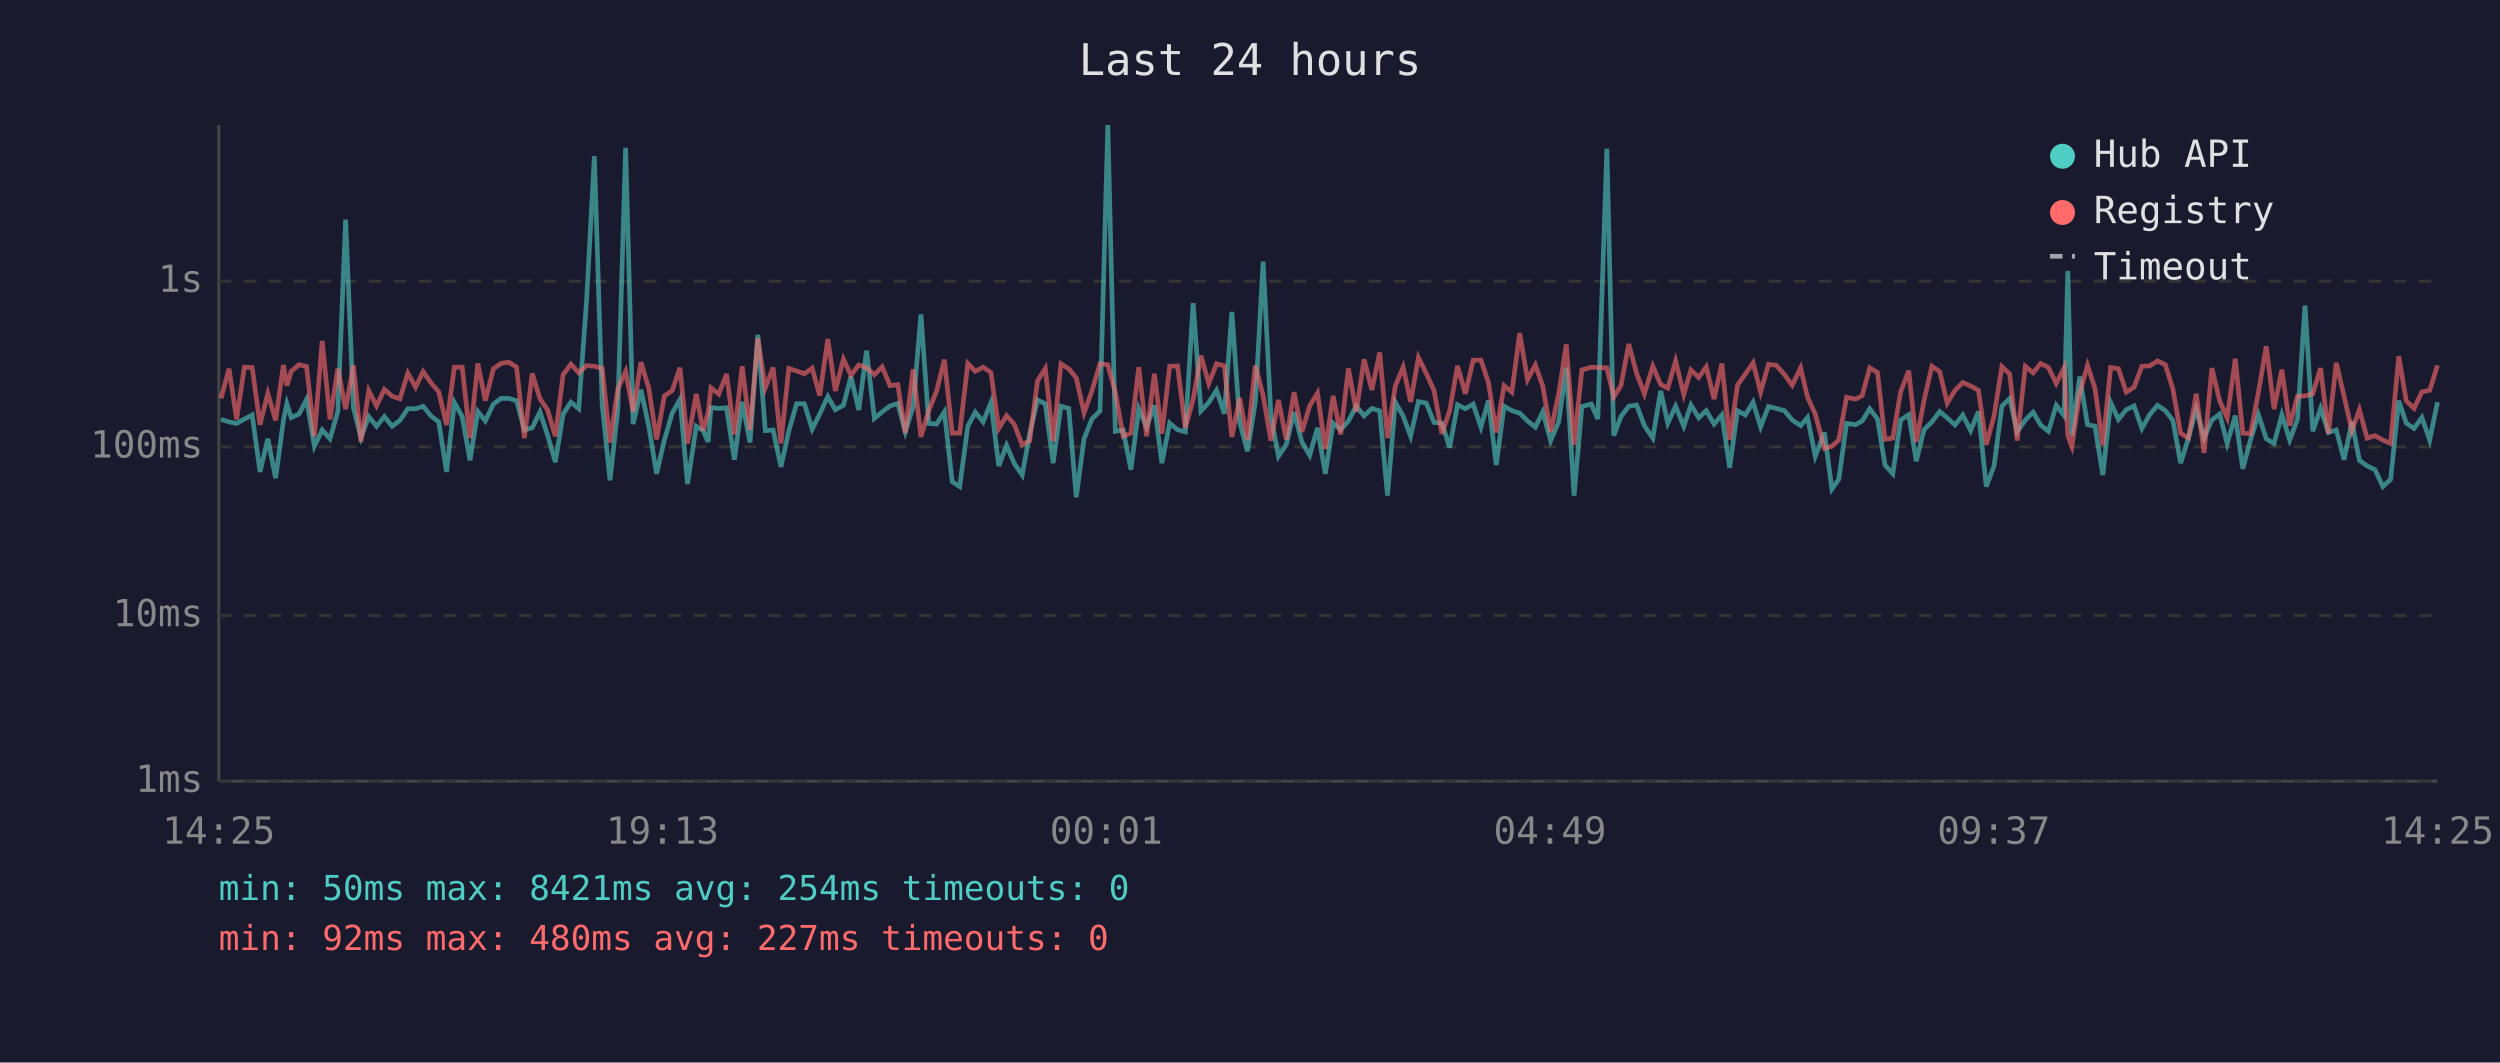
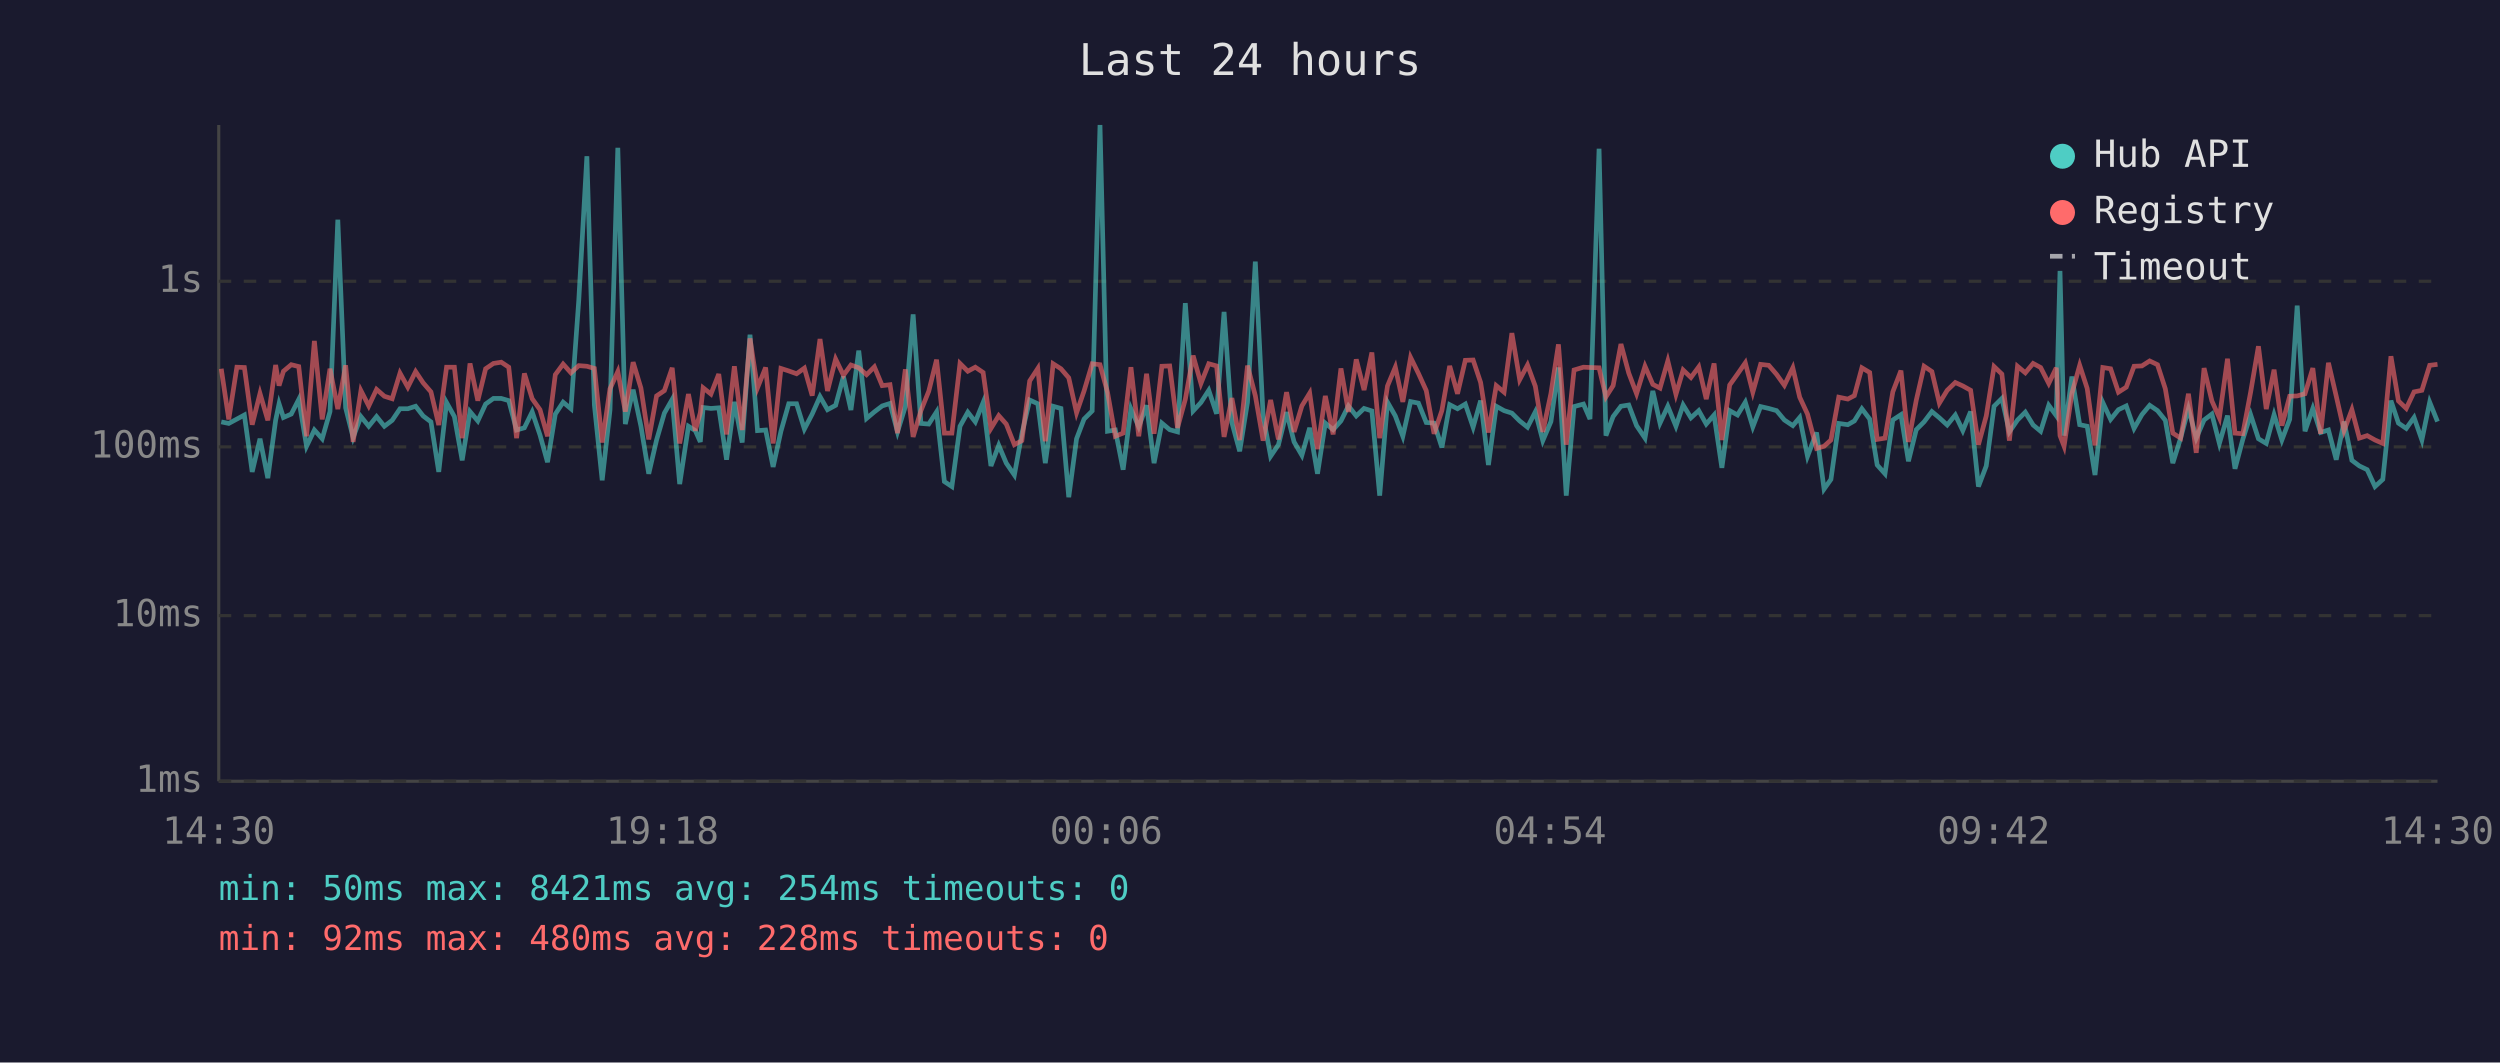
<svg xmlns="http://www.w3.org/2000/svg" viewBox="0 0 800 340" font-family="monospace" font-size="12">
  <rect width="800" height="340" fill="#1a1a2e" />
  <text x="400" y="24" fill="#e0e0e0" font-size="14" text-anchor="middle">Last 24 hours</text>
  <line x1="70" y1="40" x2="70" y2="250" stroke="#444" stroke-width="1" />
  <line x1="70" y1="250" x2="780" y2="250" stroke="#444" stroke-width="1" />
  <line x1="70" y1="250" x2="780" y2="250" stroke="#333" stroke-width="1" stroke-dasharray="4" />
  <text x="65" y="250" fill="#888" text-anchor="end" dominant-baseline="middle">1ms</text>
  <line x1="70" y1="197" x2="780" y2="197" stroke="#333" stroke-width="1" stroke-dasharray="4" />
  <text x="65" y="197" fill="#888" text-anchor="end" dominant-baseline="middle">10ms</text>
  <line x1="70" y1="143" x2="780" y2="143" stroke="#333" stroke-width="1" stroke-dasharray="4" />
  <text x="65" y="143" fill="#888" text-anchor="end" dominant-baseline="middle">100ms</text>
  <line x1="70" y1="90" x2="780" y2="90" stroke="#333" stroke-width="1" stroke-dasharray="4" />
  <text x="65" y="90" fill="#888" text-anchor="end" dominant-baseline="middle">1s</text>
-   <text x="70" y="270" fill="#888" text-anchor="middle">14:25</text>
-   <text x="212" y="270" fill="#888" text-anchor="middle">19:13</text>
-   <text x="354" y="270" fill="#888" text-anchor="middle">00:01</text>
-   <text x="496" y="270" fill="#888" text-anchor="middle">04:49</text>
-   <text x="638" y="270" fill="#888" text-anchor="middle">09:37</text>
-   <text x="780" y="270" fill="#888" text-anchor="middle">14:25</text>
-   <polyline points="70.7,134.2 73.3,135.0 75.7,135.5 78.2,134.1 80.7,132.8 83.2,151.0 85.7,140.4 88.2,153.0 90.7,134.5 91.8,129.2 93.2,133.6 95.7,132.5 98.1,127.8 100.6,142.8 103.1,137.6 105.6,140.4 108.1,131.7 110.6,70.3 113.1,130.5 115.5,140.0 118.0,133.3 120.5,136.4 123.0,133.3 125.5,136.4 128.0,134.5 130.5,130.8 133.0,130.8 135.4,130.0 137.9,133.1 140.4,135.0 142.9,151.0 145.4,128.8 147.9,133.3 150.4,147.3 152.9,131.7 155.3,134.7 157.9,129.3 160.3,127.5 162.8,127.5 165.3,128.2 167.8,137.6 170.3,136.9 172.8,131.8 175.2,139.2 177.7,147.9 180.2,132.5 182.7,128.7 185.2,130.8 187.7,96.2 190.2,50.0 192.7,129.6 195.2,153.7 197.7,131.2 200.2,47.3 202.6,135.7 205.1,124.7 207.6,136.4 210.1,151.6 212.6,140.8 215.1,132.2 217.6,127.8 220.0,154.9 222.8,136.4 225.0,137.8 226.6,141.4 227.5,130.4 230.0,130.7 232.5,130.5 235.0,147.1 237.5,128.6 240.0,141.6 242.5,107.1 244.9,137.8 247.4,137.6 249.9,149.4 252.4,138.0 254.9,129.2 257.4,129.2 259.9,137.3 262.3,132.5 264.9,126.9 267.3,131.1 269.9,129.7 272.3,120.5 274.8,131.2 277.3,112.2 279.8,133.9 282.3,131.8 284.8,129.9 287.3,129.1 289.7,138.2 292.2,130.1 294.7,100.6 297.2,135.5 299.7,135.7 302.2,131.8 304.7,154.1 307.1,155.7 309.7,136.4 312.1,131.9 314.6,135.0 317.1,128.8 319.6,149.1 322.1,142.5 324.5,148.2 327.1,152.0 329.5,138.8 332.0,128.0 334.5,129.2 337.0,148.2 339.5,130.0 342.0,130.7 344.4,159.1 346.9,140.4 349.4,134.1 352.0,131.5 354.5,40.0 356.9,138.0 359.4,137.6 361.9,150.3 364.4,130.8 366.9,136.6 369.4,129.7 371.8,148.2 374.3,135.4 376.8,137.5 379.3,138.2 381.8,97.0 384.3,131.5 386.8,128.8 389.3,124.9 391.8,132.4 394.2,99.8 396.7,135.2 399.2,144.4 401.7,128.7 404.2,83.7 406.7,133.1 409.1,146.0 411.6,142.3 414.1,131.9 416.6,141.4 419.1,145.7 421.6,136.9 424.1,151.6 426.6,135.4 429.0,137.5 431.5,134.7 434.0,129.9 436.5,133.1 439.0,130.7 441.5,131.5 444.0,158.6 446.5,128.7 449.0,133.1 451.4,139.6 453.9,128.5 456.4,129.0 458.9,135.2 461.4,135.4 463.9,143.2 466.4,129.5 468.9,130.8 471.4,129.3 473.9,136.7 476.3,128.2 478.8,148.8 481.3,130.0 483.8,131.4 486.3,132.2 488.8,134.7 491.3,136.7 493.7,131.8 496.2,141.0 498.8,134.9 501.2,117.6 503.7,158.6 506.2,130.1 509.2,129.3 511.3,134.1 514.2,47.6 516.4,139.4 518.7,133.3 521.2,130.0 523.7,129.6 526.2,136.2 528.9,140.2 531.4,125.1 533.7,135.4 536.2,130.0 538.8,136.4 541.1,129.6 543.6,133.7 546.0,131.4 548.5,135.7 551.0,132.8 553.5,149.7 556.0,131.4 558.5,132.8 561.0,128.7 563.4,136.6 565.9,130.1 568.4,130.7 571.0,131.4 573.5,134.4 576.2,136.2 578.4,133.6 580.9,146.0 583.8,138.4 586.2,156.5 588.4,153.4 590.9,135.5 593.8,135.9 595.9,134.7 598.3,130.8 600.8,134.1 603.2,148.8 605.7,151.6 608.2,134.4 610.8,132.7 613.2,147.6 615.7,137.5 618.2,135.0 620.7,131.7 623.1,133.7 625.6,136.0 628.1,132.8 630.6,137.8 633.1,131.7 635.6,155.7 638.1,149.1 640.6,130.0 643.1,127.5 645.5,138.2 648.1,134.4 650.6,131.9 653.0,136.0 655.5,138.0 658.0,129.7 660.5,133.0 661.7,86.7 663.0,139.4 665.5,120.5 668.0,135.9 670.4,136.4 672.9,152.0 675.4,128.8 677.9,134.2 680.4,131.1 682.9,129.9 685.4,137.1 687.9,132.7 690.4,129.7 692.9,131.4 695.3,134.5 697.8,148.2 700.3,140.2 702.8,130.8 705.3,140.2 707.8,134.4 710.3,132.5 712.7,141.9 715.3,133.0 717.7,150.0 720.2,140.6 722.7,132.7 725.2,140.4 727.7,141.9 730.2,132.7 732.7,140.8 735.2,134.2 737.6,97.8 740.1,138.0 742.6,130.7 745.1,138.4 747.6,137.6 750.1,147.1 752.6,134.9 755.0,147.3 757.5,149.1 760.0,150.3 762.5,155.7 765.0,153.4 767.6,128.2 770.0,135.4 772.5,137.1 775.0,133.6 777.5,140.8 780.0,128.7" fill="none" stroke="#4ecdc4" stroke-width="1.5" opacity="0.6" />
-   <polyline points="70.7,127.5 73.3,118.0 75.7,134.2 78.2,117.5 80.7,117.6 83.2,135.9 85.7,125.9 88.2,134.5 90.7,116.8 91.8,123.4 93.2,118.8 95.7,116.7 98.1,117.3 100.6,139.6 103.1,109.1 105.6,134.2 108.1,118.0 110.6,130.9 113.1,116.9 115.5,141.4 118.0,125.0 120.5,129.9 123.0,124.6 125.5,126.8 128.0,127.6 130.5,119.4 133.0,123.9 135.4,118.9 137.9,122.5 140.4,125.4 142.9,136.0 145.4,117.5 147.9,117.5 150.4,140.2 152.9,116.3 155.3,128.2 157.9,118.0 160.3,116.3 162.8,115.9 165.3,117.5 167.8,140.2 170.3,119.5 172.8,127.6 175.2,131.1 177.7,139.6 180.2,119.9 182.7,116.5 185.2,119.3 187.7,117.0 190.2,117.2 192.7,117.9 195.2,141.6 197.7,124.4 200.2,118.9 202.6,131.7 205.1,115.9 207.6,124.2 210.1,140.6 212.6,126.7 215.1,125.0 217.6,117.7 220.0,141.9 222.8,126.1 225.0,137.8 226.6,132.1 227.5,124.1 230.0,126.1 232.5,119.7 235.0,139.0 237.5,117.2 240.0,137.6 242.5,108.3 244.9,124.1 247.4,117.6 249.9,141.9 252.4,117.9 254.9,118.7 257.4,119.6 259.9,117.8 262.3,126.6 264.9,108.5 267.3,125.1 269.9,114.9 272.3,120.1 274.8,116.8 277.3,117.7 279.8,119.9 282.3,117.4 284.8,123.4 287.3,123.1 289.7,138.6 292.2,118.2 294.7,139.8 297.2,131.4 299.7,125.2 302.2,115.1 304.7,138.6 307.1,138.6 309.7,116.3 312.1,118.8 314.6,117.5 317.1,119.2 319.6,137.1 322.1,133.0 324.5,135.7 327.1,142.3 329.5,141.0 332.0,121.9 334.5,117.9 337.0,141.2 339.5,116.4 342.0,118.0 344.4,120.9 346.9,132.1 349.4,125.1 352.0,116.4 354.5,116.7 356.9,125.5 359.4,139.6 361.9,138.6 364.4,117.5 366.9,139.6 369.4,119.6 371.8,138.8 374.3,117.2 376.8,117.1 379.3,136.9 381.8,127.8 384.3,113.8 386.8,122.7 389.3,116.4 391.8,117.1 394.2,139.8 396.7,127.4 399.2,140.8 401.7,117.0 404.2,126.6 406.7,141.0 409.1,128.0 411.6,140.6 414.1,125.5 416.6,138.2 419.1,129.9 421.6,125.8 424.1,143.7 426.6,126.7 429.0,139.0 431.5,117.9 434.0,131.8 436.5,115.0 439.0,124.8 441.5,112.8 444.0,140.2 446.5,123.5 449.0,117.5 451.4,128.6 453.9,114.4 456.4,119.5 458.9,125.0 461.4,138.8 463.9,131.4 466.4,117.1 468.9,126.0 471.4,115.3 473.9,115.2 476.3,122.4 478.8,138.4 481.3,123.4 483.8,125.5 486.3,106.6 488.8,121.5 491.3,116.8 493.7,123.6 496.2,138.2 498.8,125.9 501.2,110.2 503.7,142.3 506.2,118.4 509.2,117.5 511.3,117.6 514.2,117.7 516.4,127.0 518.7,123.4 521.2,110.1 523.7,119.4 526.2,126.0 528.9,117.2 531.4,123.0 533.7,124.2 536.2,115.5 538.8,126.2 541.1,118.4 543.6,120.8 546.0,117.4 548.5,127.7 551.0,116.3 553.5,140.8 556.0,123.2 558.5,119.7 561.0,116.1 563.4,125.5 565.9,116.6 568.4,116.9 571.0,119.8 573.5,123.3 576.2,117.7 578.4,127.1 580.9,132.5 583.8,143.5 586.2,142.8 588.4,140.8 590.9,127.1 593.8,127.7 595.9,126.6 598.3,117.7 600.8,119.2 603.2,140.6 605.7,140.2 608.2,125.4 610.8,118.6 613.2,141.4 615.7,128.1 618.2,117.2 620.7,118.9 623.1,129.0 625.6,124.9 628.1,122.4 630.6,123.5 633.1,124.9 635.6,142.3 638.1,133.1 640.6,117.3 643.1,119.7 645.5,141.0 648.1,117.2 650.6,119.3 653.0,116.3 655.5,117.6 658.0,122.7 660.5,117.7 661.7,139.4 663.0,142.8 665.5,125.9 668.0,116.9 670.4,124.3 672.9,142.5 675.4,117.6 677.9,118.0 680.4,125.5 682.9,123.9 685.4,117.2 687.9,117.1 690.4,115.5 692.9,116.7 695.3,124.4 697.8,138.6 700.3,140.2 702.8,126.0 705.3,144.9 707.8,117.8 710.3,128.3 712.7,133.7 715.3,114.8 717.7,138.6 720.2,138.8 722.7,125.5 725.2,110.8 727.7,130.9 730.2,118.3 732.7,136.2 735.2,126.8 737.6,126.7 740.1,126.0 742.6,117.8 745.1,138.8 747.6,116.1 750.1,126.8 752.6,137.8 755.0,131.1 757.5,140.2 760.0,139.4 762.5,140.8 765.0,141.9 767.6,114.0 770.0,128.3 772.5,130.7 775.0,125.4 777.5,124.9 780.0,116.9" fill="none" stroke="#ff6b6b" stroke-width="1.5" opacity="0.6" />
+   <text x="70" y="270" fill="#888" text-anchor="middle">14:30</text>
+   <text x="212" y="270" fill="#888" text-anchor="middle">19:18</text>
+   <text x="354" y="270" fill="#888" text-anchor="middle">00:06</text>
+   <text x="496" y="270" fill="#888" text-anchor="middle">04:54</text>
+   <text x="638" y="270" fill="#888" text-anchor="middle">09:42</text>
+   <text x="780" y="270" fill="#888" text-anchor="middle">14:30</text>
+   <polyline points="70.8,135.0 73.2,135.5 75.8,134.1 78.2,132.8 80.7,151.0 83.2,140.4 85.7,153.0 88.2,134.5 89.3,129.2 90.7,133.6 93.2,132.5 95.6,127.8 98.1,142.8 100.6,137.6 103.1,140.4 105.6,131.7 108.1,70.3 110.6,130.5 113.0,140.0 115.5,133.3 118.0,136.4 120.5,133.3 123.0,136.4 125.5,134.5 128.0,130.8 130.5,130.8 133.0,130.0 135.4,133.1 137.9,135.0 140.4,151.0 142.9,128.8 145.4,133.3 147.9,147.3 150.4,131.7 152.9,134.7 155.4,129.3 157.9,127.5 160.4,127.5 162.8,128.2 165.3,137.6 167.8,136.9 170.3,131.8 172.8,139.2 175.2,147.9 177.7,132.5 180.2,128.7 182.7,130.8 185.2,96.2 187.8,50.0 190.2,129.6 192.7,153.7 195.2,131.2 197.7,47.3 200.1,135.7 202.6,124.7 205.1,136.4 207.6,151.6 210.1,140.8 212.6,132.2 215.1,127.8 217.5,154.9 220.3,136.4 222.5,137.8 224.1,141.4 225.0,130.4 227.5,130.7 230.0,130.5 232.5,147.1 235.0,128.6 237.5,141.6 240.0,107.1 242.4,137.8 245.0,137.6 247.4,149.4 249.9,138.0 252.4,129.2 254.9,129.2 257.4,137.3 259.9,132.5 262.4,126.9 264.8,131.1 267.4,129.7 269.9,120.5 272.3,131.2 274.8,112.2 277.3,133.9 279.8,131.8 282.3,129.9 284.8,129.1 287.2,138.2 289.7,130.1 292.2,100.6 294.7,135.5 297.2,135.7 299.7,131.8 302.2,154.1 304.6,155.7 307.2,136.4 309.7,131.9 312.1,135.0 314.6,128.8 317.1,149.1 319.6,142.5 322.0,148.2 324.6,152.0 327.0,138.8 329.5,128.0 332.1,129.2 334.5,148.2 337.0,130.0 339.5,130.7 342.0,159.1 344.5,140.4 346.9,134.1 349.5,131.5 352.0,40.0 354.4,138.0 356.9,137.6 359.4,150.3 361.9,130.8 364.4,136.6 366.9,129.7 369.3,148.2 371.8,135.4 374.3,137.5 376.8,138.2 379.3,97.0 381.8,131.5 384.3,128.8 386.8,124.9 389.3,132.4 391.7,99.8 394.2,135.2 396.7,144.4 399.2,128.7 401.7,83.7 404.2,133.1 406.6,146.0 409.1,142.3 411.7,131.9 414.1,141.4 416.6,145.7 419.1,136.9 421.6,151.6 424.1,135.4 426.6,137.5 429.1,134.7 431.5,129.9 434.0,133.1 436.5,130.7 439.0,131.5 441.5,158.6 444.0,128.7 446.5,133.1 448.9,139.6 451.4,128.5 453.9,129.0 456.4,135.2 458.9,135.4 461.4,143.2 463.9,129.5 466.4,130.8 468.9,129.3 471.4,136.7 473.8,128.2 476.3,148.8 478.8,130.0 481.3,131.4 483.8,132.2 486.3,134.7 488.8,136.7 491.3,131.8 493.7,141.0 496.3,134.9 498.7,117.6 501.2,158.6 503.7,130.1 506.7,129.3 508.8,134.1 511.7,47.6 513.9,139.4 516.2,133.3 518.7,130.0 521.2,129.6 523.7,136.2 526.4,140.2 528.9,125.1 531.2,135.4 533.7,130.0 536.3,136.4 538.6,129.6 541.1,133.7 543.6,131.4 546.0,135.7 548.5,132.8 551.0,149.7 553.5,131.4 556.0,132.8 558.5,128.7 560.9,136.6 563.4,130.1 566.0,130.7 568.5,131.4 571.0,134.4 573.7,136.2 575.9,133.6 578.4,146.0 581.3,138.4 583.7,156.5 585.9,153.4 588.4,135.5 591.3,135.9 593.4,134.7 595.8,130.8 598.3,134.1 600.7,148.8 603.2,151.6 605.7,134.4 608.3,132.7 610.7,147.6 613.2,137.5 615.7,135.0 618.2,131.7 620.6,133.7 623.1,136.0 625.7,132.8 628.1,137.8 630.6,131.7 633.1,155.7 635.6,149.1 638.1,130.0 640.6,127.5 643.0,138.2 645.6,134.4 648.1,131.9 650.6,136.0 653.0,138.0 655.6,129.7 658.0,133.0 659.2,86.7 660.5,139.4 663.0,120.5 665.5,135.9 667.9,136.4 670.4,152.0 672.9,128.8 675.4,134.2 677.9,131.1 680.4,129.9 682.9,137.1 685.4,132.7 687.9,129.7 690.4,131.4 692.9,134.5 695.3,148.2 697.8,140.2 700.3,130.8 702.8,140.2 705.3,134.4 707.8,132.5 710.2,141.9 712.8,133.0 715.2,150.0 717.7,140.6 720.2,132.7 722.7,140.4 725.2,141.9 727.7,132.7 730.2,140.8 732.7,134.2 735.1,97.8 737.6,138.0 740.1,130.7 742.6,138.4 745.1,137.6 747.6,147.1 750.1,134.9 752.6,147.3 755.0,149.1 757.5,150.3 760.0,155.7 762.5,153.4 765.1,128.2 767.5,135.4 770.0,137.1 772.5,133.6 775.0,140.8 777.5,128.7 780.0,134.9" fill="none" stroke="#4ecdc4" stroke-width="1.5" opacity="0.6" />
+   <polyline points="70.8,118.0 73.2,134.2 75.8,117.5 78.2,117.6 80.7,135.9 83.2,125.9 85.7,134.5 88.2,116.8 89.3,123.4 90.7,118.8 93.2,116.7 95.6,117.3 98.1,139.6 100.6,109.1 103.1,134.2 105.6,118.0 108.1,130.9 110.6,116.9 113.0,141.4 115.5,125.0 118.0,129.9 120.5,124.6 123.0,126.8 125.5,127.6 128.0,119.4 130.5,123.9 133.0,118.9 135.4,122.5 137.9,125.4 140.4,136.0 142.9,117.5 145.4,117.5 147.9,140.2 150.4,116.3 152.9,128.2 155.4,118.0 157.9,116.3 160.4,115.9 162.8,117.5 165.3,140.2 167.8,119.5 170.3,127.6 172.8,131.1 175.2,139.6 177.7,119.9 180.2,116.5 182.7,119.3 185.2,117.0 187.8,117.2 190.2,117.9 192.7,141.6 195.2,124.4 197.7,118.9 200.1,131.7 202.6,115.9 205.1,124.2 207.6,140.6 210.1,126.7 212.6,125.0 215.1,117.7 217.5,141.9 220.3,126.1 222.5,137.8 224.1,132.1 225.0,124.1 227.5,126.1 230.0,119.7 232.5,139.0 235.0,117.2 237.5,137.6 240.0,108.3 242.4,124.1 245.0,117.6 247.4,141.9 249.9,117.9 252.4,118.7 254.9,119.6 257.4,117.8 259.9,126.6 262.4,108.5 264.8,125.1 267.4,114.9 269.9,120.1 272.3,116.8 274.8,117.7 277.3,119.9 279.8,117.4 282.3,123.4 284.8,123.1 287.2,138.6 289.7,118.2 292.2,139.8 294.7,131.4 297.2,125.2 299.7,115.1 302.2,138.6 304.6,138.6 307.2,116.3 309.7,118.8 312.1,117.5 314.6,119.2 317.1,137.1 319.6,133.0 322.0,135.7 324.6,142.3 327.0,141.0 329.5,121.9 332.1,117.9 334.5,141.2 337.0,116.4 339.5,118.0 342.0,120.9 344.5,132.1 346.9,125.1 349.5,116.4 352.0,116.7 354.4,125.5 356.9,139.6 359.4,138.6 361.9,117.5 364.4,139.6 366.9,119.6 369.3,138.8 371.8,117.2 374.3,117.1 376.8,136.9 379.3,127.8 381.8,113.8 384.3,122.7 386.8,116.4 389.3,117.1 391.7,139.8 394.2,127.4 396.7,140.8 399.2,117.0 401.7,126.6 404.2,141.0 406.6,128.0 409.1,140.6 411.7,125.5 414.1,138.2 416.6,129.9 419.1,125.8 421.6,143.7 424.1,126.7 426.6,139.0 429.1,117.9 431.5,131.8 434.0,115.0 436.5,124.8 439.0,112.8 441.5,140.2 444.0,123.5 446.5,117.5 448.9,128.6 451.4,114.4 453.9,119.5 456.4,125.0 458.9,138.8 461.4,131.4 463.9,117.1 466.4,126.0 468.9,115.3 471.4,115.2 473.8,122.4 476.3,138.4 478.8,123.4 481.3,125.5 483.8,106.6 486.3,121.5 488.8,116.8 491.3,123.6 493.7,138.2 496.3,125.9 498.7,110.2 501.2,142.3 503.7,118.4 506.7,117.5 508.8,117.6 511.7,117.7 513.9,127.0 516.2,123.4 518.7,110.1 521.2,119.4 523.7,126.0 526.4,117.2 528.9,123.0 531.2,124.2 533.7,115.5 536.3,126.2 538.6,118.4 541.1,120.8 543.6,117.4 546.0,127.7 548.5,116.3 551.0,140.8 553.5,123.2 556.0,119.7 558.5,116.1 560.9,125.5 563.4,116.6 566.0,116.9 568.5,119.8 571.0,123.3 573.7,117.7 575.9,127.1 578.4,132.5 581.3,143.5 583.7,142.8 585.9,140.8 588.4,127.1 591.3,127.7 593.4,126.6 595.8,117.7 598.3,119.2 600.7,140.6 603.2,140.2 605.7,125.4 608.3,118.6 610.7,141.4 613.2,128.1 615.7,117.2 618.2,118.9 620.6,129.0 623.1,124.9 625.7,122.4 628.1,123.5 630.6,124.9 633.1,142.3 635.6,133.1 638.1,117.3 640.6,119.7 643.0,141.0 645.6,117.2 648.1,119.3 650.6,116.3 653.0,117.6 655.6,122.7 658.0,117.7 659.2,139.4 660.5,142.8 663.0,125.9 665.5,116.9 667.9,124.3 670.4,142.5 672.9,117.6 675.4,118.0 677.9,125.5 680.4,123.9 682.9,117.2 685.4,117.1 687.9,115.5 690.4,116.7 692.9,124.4 695.3,138.6 697.8,140.2 700.3,126.0 702.8,144.9 705.3,117.8 707.8,128.3 710.2,133.7 712.8,114.8 715.2,138.6 717.7,138.8 720.2,125.5 722.7,110.8 725.2,130.9 727.7,118.3 730.2,136.2 732.7,126.8 735.1,126.7 737.6,126.0 740.1,117.8 742.6,138.8 745.1,116.1 747.6,126.8 750.1,137.8 752.6,131.1 755.0,140.2 757.5,139.4 760.0,140.8 762.5,141.9 765.1,114.0 767.5,128.3 770.0,130.7 772.5,125.4 775.0,124.9 777.5,116.9 780.0,116.6" fill="none" stroke="#ff6b6b" stroke-width="1.5" opacity="0.6" />
  <circle cx="660" cy="50" r="4" fill="#4ecdc4" />
  <text x="670" y="50" fill="#e0e0e0" dominant-baseline="middle">Hub API</text>
  <circle cx="660" cy="68" r="4" fill="#ff6b6b" />
  <text x="670" y="68" fill="#e0e0e0" dominant-baseline="middle">Registry</text>
  <line x1="656" y1="82" x2="664" y2="82" stroke="#e0e0e0" stroke-width="1.5" stroke-dasharray="4,3" opacity="0.7" />
  <text x="670" y="86" fill="#e0e0e0" dominant-baseline="middle">Timeout</text>
  <text x="70" y="288" fill="#4ecdc4" font-size="11">min: 50ms  max: 8421ms  avg: 254ms  timeouts: 0</text>
-   <text x="70" y="304" fill="#ff6b6b" font-size="11">min: 92ms  max: 480ms  avg: 227ms  timeouts: 0</text>
+   <text x="70" y="304" fill="#ff6b6b" font-size="11">min: 92ms  max: 480ms  avg: 228ms  timeouts: 0</text>
</svg>
